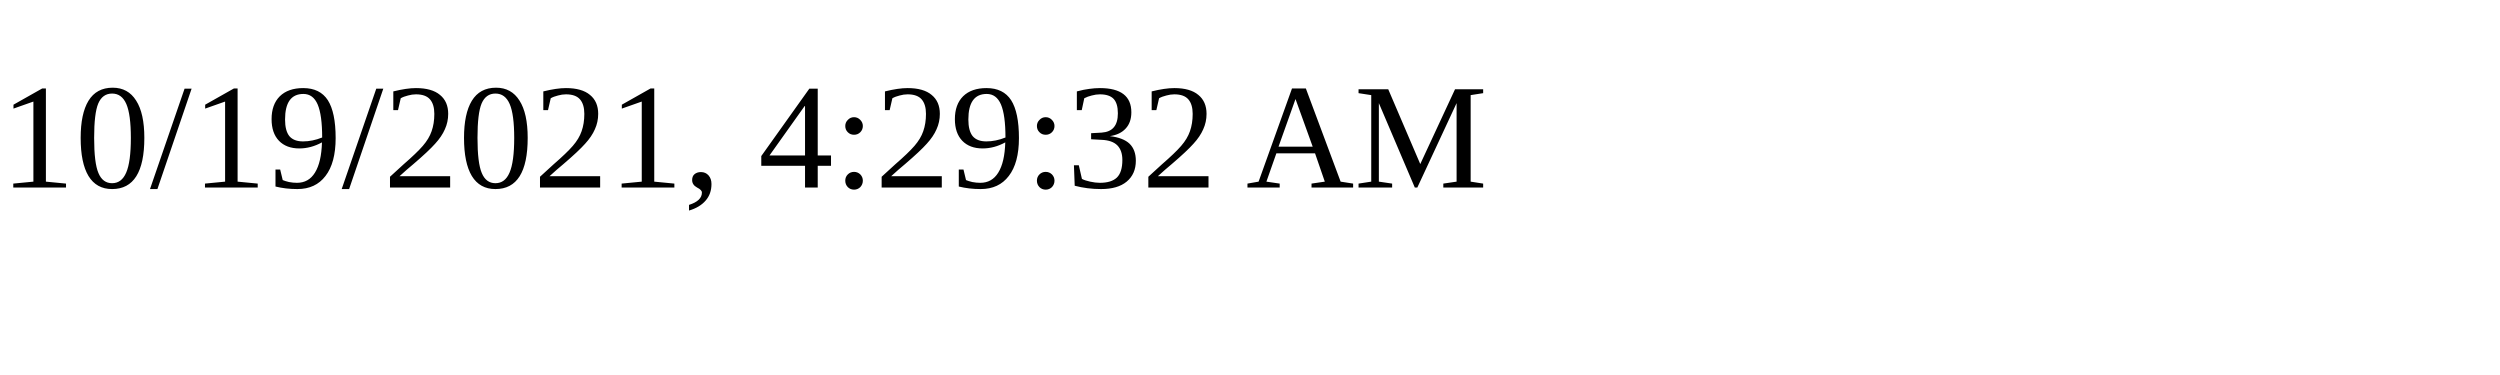
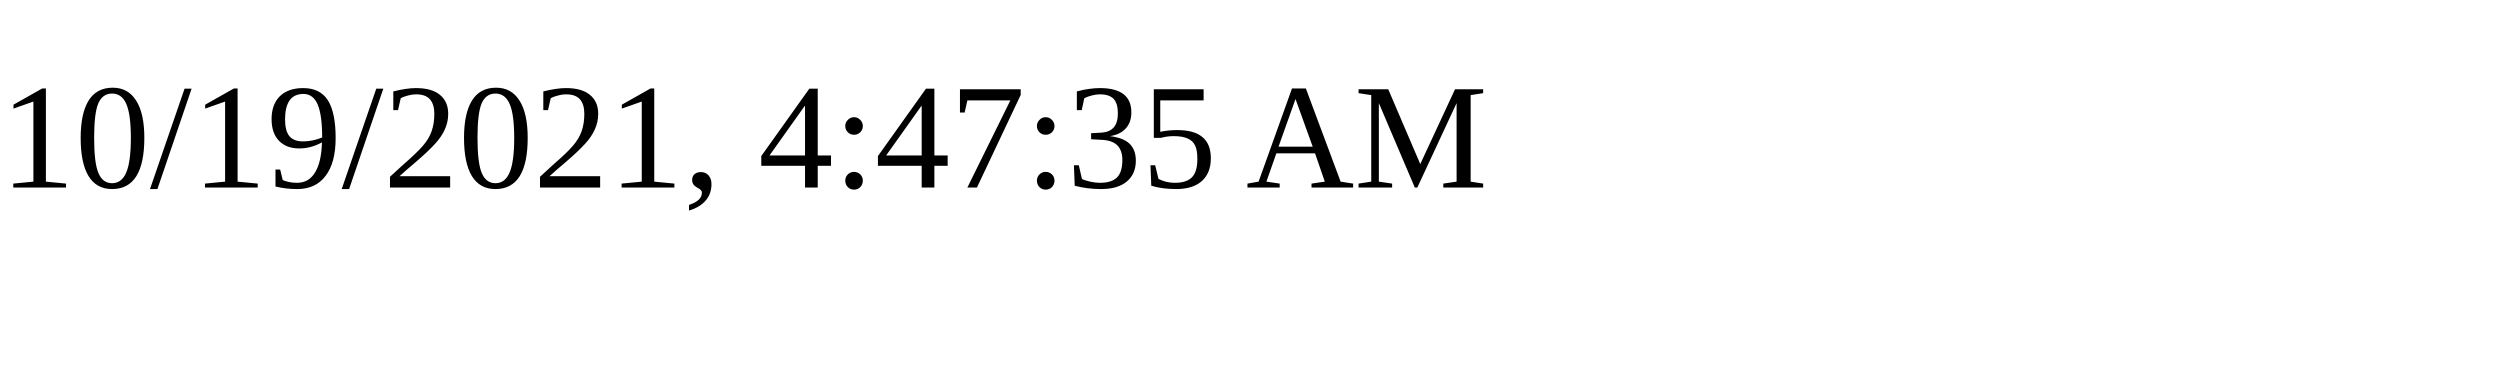
<svg xmlns="http://www.w3.org/2000/svg" height="30" width="200">
-   <text x="0" y="15">10/19/2021, 4:29:32 AM</text>
+   <text x="0" y="15">10/19/2021, 4:47:35 AM</text>
</svg>
